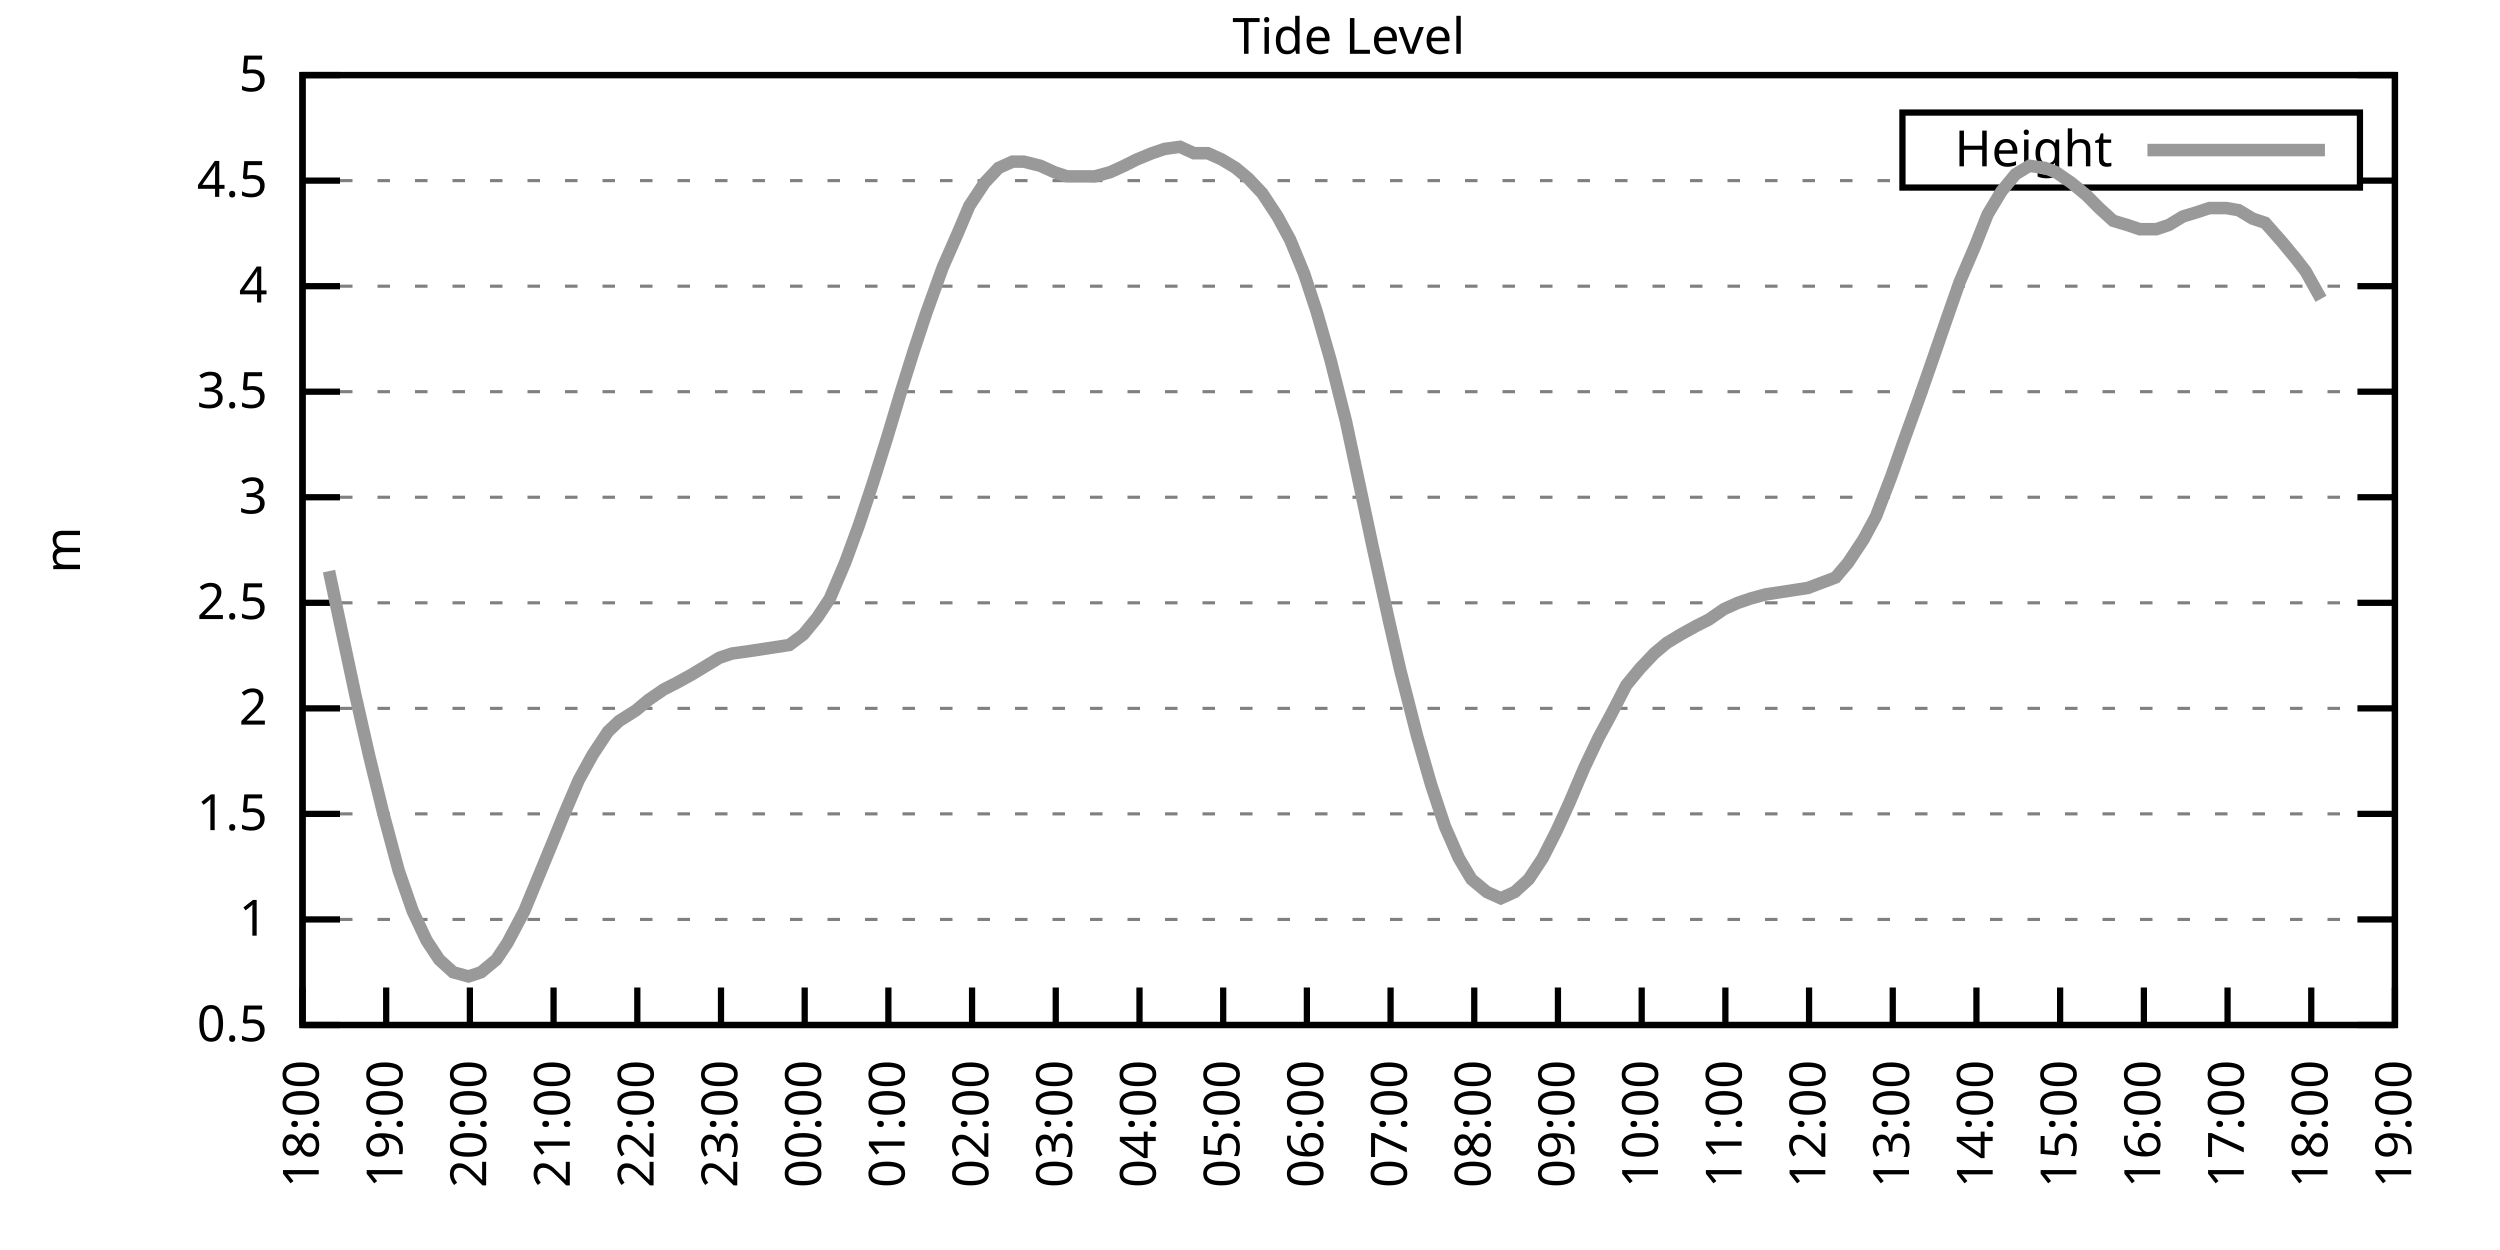
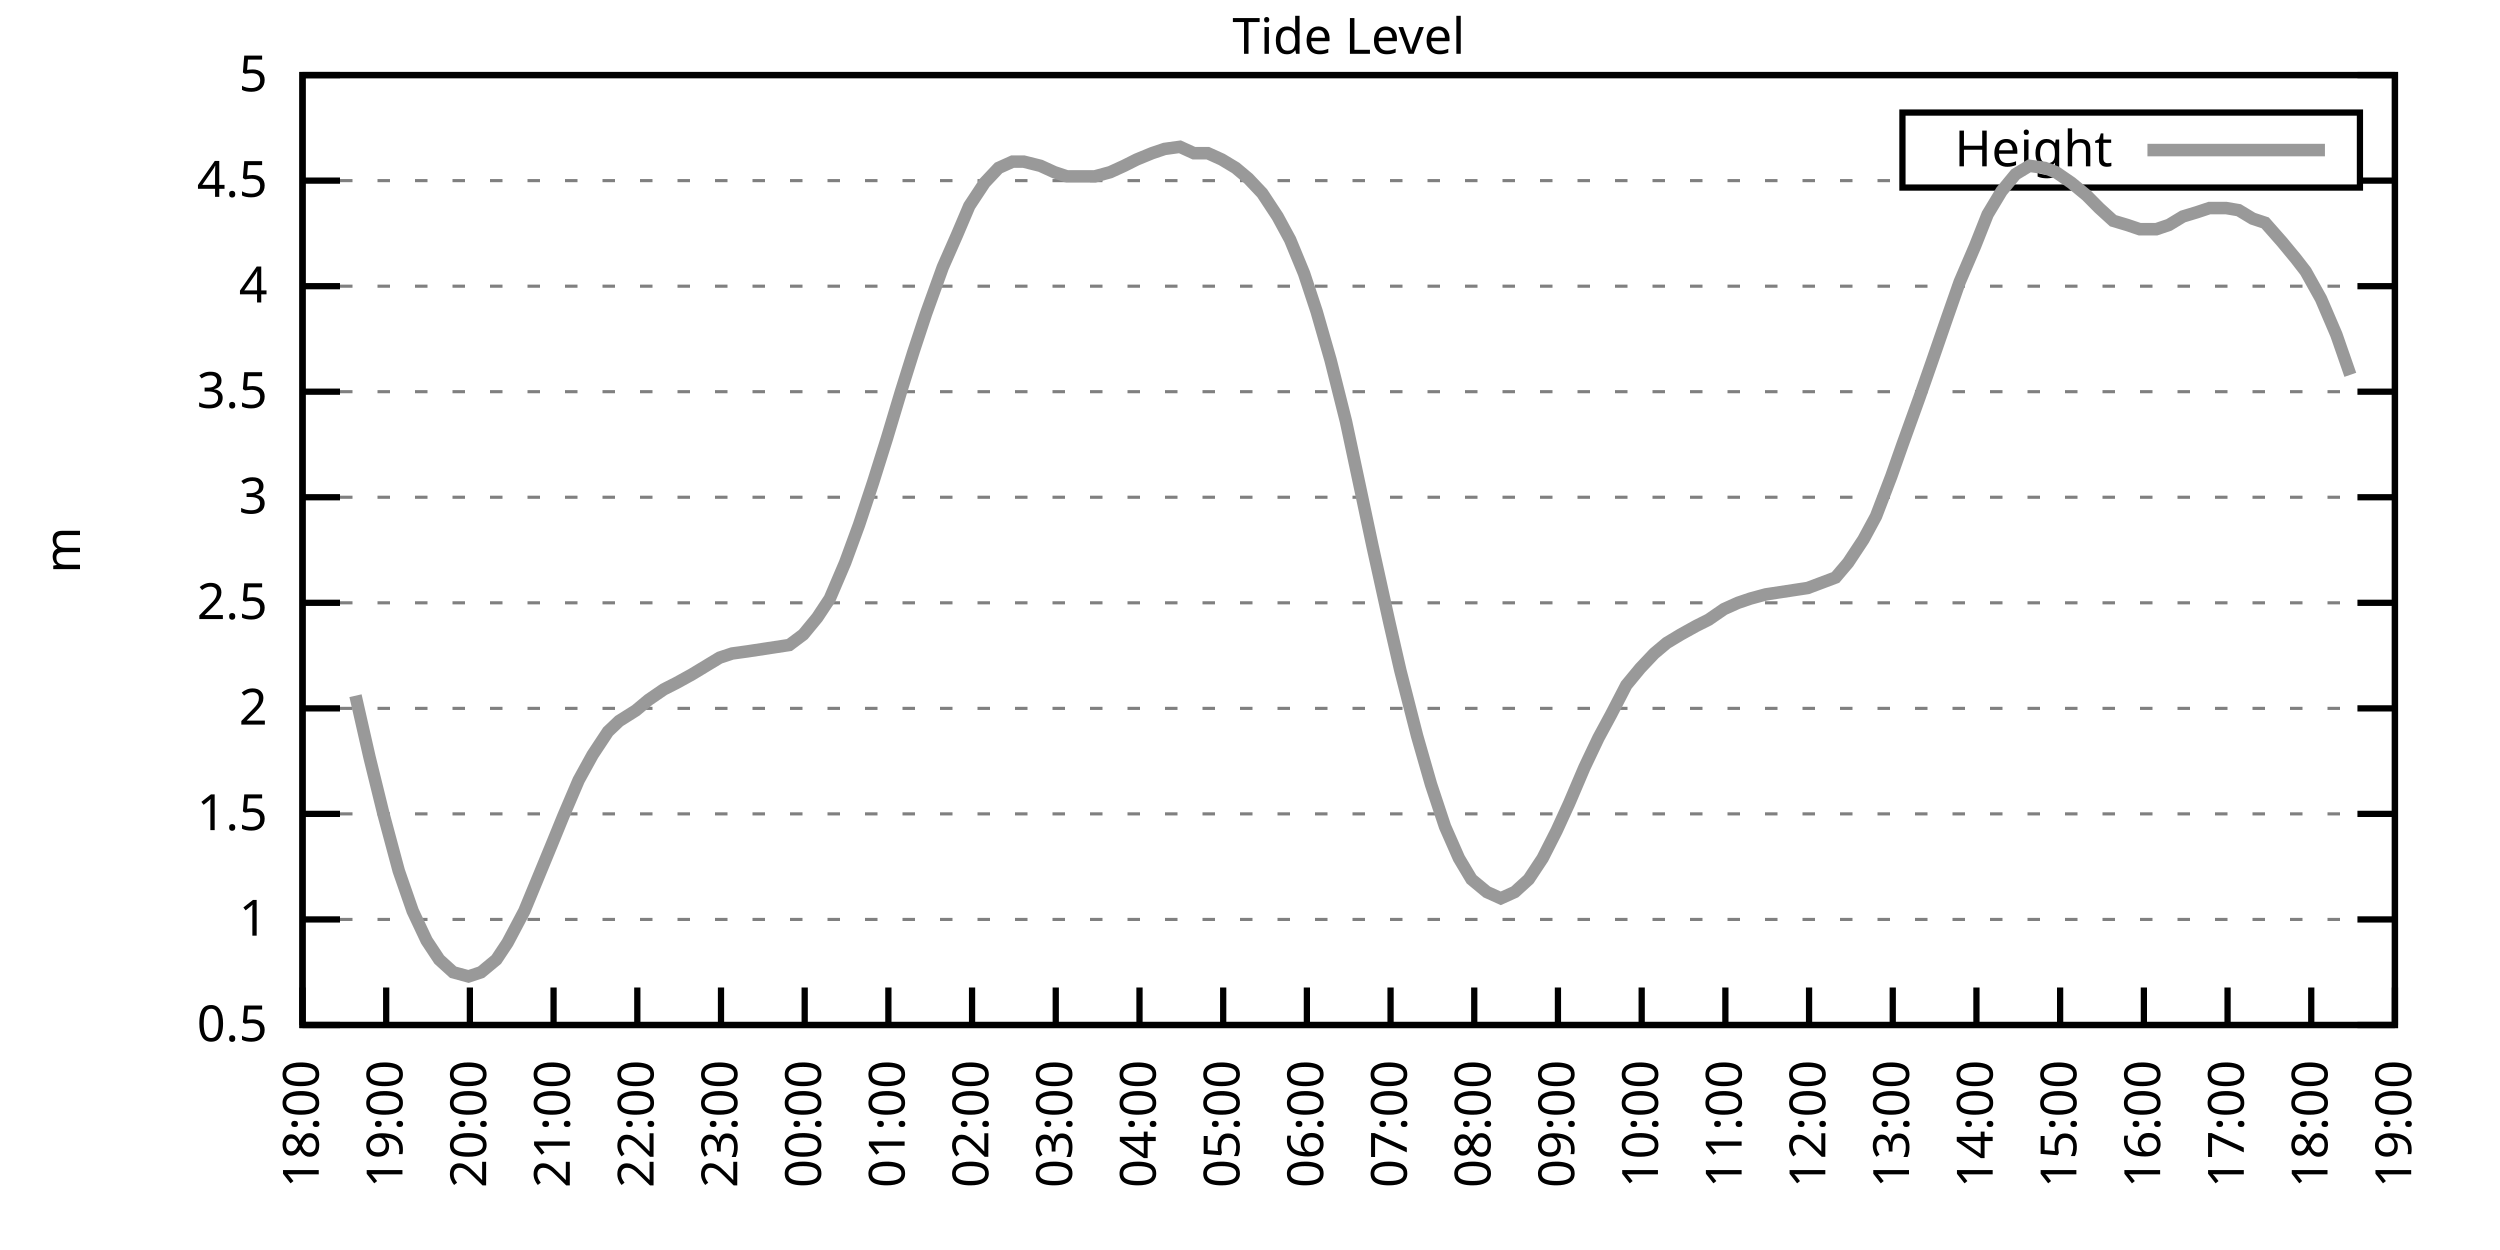
<svg xmlns="http://www.w3.org/2000/svg" xmlns:xlink="http://www.w3.org/1999/xlink" width="400" height="200" viewBox="0 0 400 200">
  <g id="gnuplot_canvas">
    <rect x="0" y="0" width="400" height="200" fill="none" />
    <defs>
      <circle id="gpDot" r="0.5" stroke-width="0.5" stroke="currentColor" />
      <path id="gpPt0" stroke-width="0.333" stroke="currentColor" d="M-1,0 h2 M0,-1 v2" />
      <path id="gpPt1" stroke-width="0.333" stroke="currentColor" d="M-1,-1 L1,1 M1,-1 L-1,1" />
      <path id="gpPt2" stroke-width="0.333" stroke="currentColor" d="M-1,0 L1,0 M0,-1 L0,1 M-1,-1 L1,1 M-1,1 L1,-1" />
      <rect id="gpPt3" stroke-width="0.333" stroke="currentColor" x="-1" y="-1" width="2" height="2" />
      <rect id="gpPt4" stroke-width="0.333" stroke="currentColor" fill="currentColor" x="-1" y="-1" width="2" height="2" />
      <circle id="gpPt5" stroke-width="0.333" stroke="currentColor" cx="0" cy="0" r="1" />
      <use xlink:href="#gpPt5" id="gpPt6" fill="currentColor" stroke="none" />
      <path id="gpPt7" stroke-width="0.333" stroke="currentColor" d="M0,-1.33 L-1.33,0.67 L1.33,0.67 z" />
      <use xlink:href="#gpPt7" id="gpPt8" fill="currentColor" stroke="none" />
      <use xlink:href="#gpPt7" id="gpPt9" stroke="currentColor" transform="rotate(180)" />
      <use xlink:href="#gpPt9" id="gpPt10" fill="currentColor" stroke="none" />
      <use xlink:href="#gpPt3" id="gpPt11" stroke="currentColor" transform="rotate(45)" />
      <use xlink:href="#gpPt11" id="gpPt12" fill="currentColor" stroke="none" />
      <path id="gpPt13" stroke-width="0.333" stroke="currentColor" d="M0,1.330 L1.265,0.411 L0.782,-1.067 L-0.782,-1.076 L-1.265,0.411 z" />
      <use xlink:href="#gpPt13" id="gpPt14" fill="currentColor" stroke="none" />
      <filter id="textbox" filterUnits="objectBoundingBox" x="0" y="0" height="1" width="1">
        <feFlood flood-color="white" flood-opacity="1" result="bgnd" />
        <feComposite in="SourceGraphic" in2="bgnd" operator="atop" />
      </filter>
      <filter id="greybox" filterUnits="objectBoundingBox" x="0" y="0" height="1" width="1">
        <feFlood flood-color="lightgrey" flood-opacity="1" result="grey" />
        <feComposite in="SourceGraphic" in2="grey" operator="atop" />
      </filter>
    </defs>
    <g fill="none" color="white" stroke="currentColor" stroke-width="1.00" stroke-linecap="butt" stroke-linejoin="miter">
</g>
    <g fill="none" color="black" stroke="currentColor" stroke-width="1.00" stroke-linecap="butt" stroke-linejoin="miter">
      <g stroke="none" shape-rendering="crispEdges">
        <polygon fill="rgb(255, 255, 255)" points="48.40,164.00 383.18,164.00 383.18,12.02 48.40,12.02 " />
      </g>
    </g>
    <g fill="none" color="black" stroke="currentColor" stroke-width="1.00" stroke-linecap="butt" stroke-linejoin="miter">
</g>
    <g fill="none" color="black" stroke="black" stroke-width="0.50" stroke-linecap="butt" stroke-linejoin="miter">
</g>
    <g fill="none" color="gray" stroke="currentColor" stroke-width="0.50" stroke-linecap="butt" stroke-linejoin="miter">
      <path stroke="gray" stroke-dasharray="2,4" class="gridline" d="M48.40,164.00 L383.19,164.00  " />
    </g>
    <g fill="none" color="gray" stroke="gray" stroke-width="1.00" stroke-linecap="butt" stroke-linejoin="miter">
</g>
    <g fill="none" color="black" stroke="currentColor" stroke-width="1.00" stroke-linecap="butt" stroke-linejoin="miter">
      <path stroke="black" d="M48.40,164.00 L54.40,164.00 M383.19,164.00 L377.19,164.00  " />
      <g transform="translate(42.80,166.60)" stroke="none" fill="black" font-family="Sans" font-size="8.00" text-anchor="end">
        <text>
          <tspan font-family="Sans"> 0.5</tspan>
        </text>
      </g>
    </g>
    <g fill="none" color="black" stroke="currentColor" stroke-width="1.00" stroke-linecap="butt" stroke-linejoin="miter">
</g>
    <g fill="none" color="black" stroke="black" stroke-width="0.50" stroke-linecap="butt" stroke-linejoin="miter">
</g>
    <g fill="none" color="gray" stroke="currentColor" stroke-width="0.50" stroke-linecap="butt" stroke-linejoin="miter">
      <path stroke="gray" stroke-dasharray="2,4" class="gridline" d="M48.40,147.11 L383.19,147.11  " />
    </g>
    <g fill="none" color="gray" stroke="gray" stroke-width="1.00" stroke-linecap="butt" stroke-linejoin="miter">
</g>
    <g fill="none" color="black" stroke="currentColor" stroke-width="1.00" stroke-linecap="butt" stroke-linejoin="miter">
      <path stroke="black" d="M48.40,147.11 L54.40,147.11 M383.19,147.11 L377.19,147.11  " />
      <g transform="translate(42.80,149.71)" stroke="none" fill="black" font-family="Sans" font-size="8.00" text-anchor="end">
        <text>
          <tspan font-family="Sans"> 1</tspan>
        </text>
      </g>
    </g>
    <g fill="none" color="black" stroke="currentColor" stroke-width="1.00" stroke-linecap="butt" stroke-linejoin="miter">
</g>
    <g fill="none" color="black" stroke="black" stroke-width="0.50" stroke-linecap="butt" stroke-linejoin="miter">
</g>
    <g fill="none" color="gray" stroke="currentColor" stroke-width="0.50" stroke-linecap="butt" stroke-linejoin="miter">
      <path stroke="gray" stroke-dasharray="2,4" class="gridline" d="M48.40,130.22 L383.19,130.22  " />
    </g>
    <g fill="none" color="gray" stroke="gray" stroke-width="1.00" stroke-linecap="butt" stroke-linejoin="miter">
</g>
    <g fill="none" color="black" stroke="currentColor" stroke-width="1.00" stroke-linecap="butt" stroke-linejoin="miter">
      <path stroke="black" d="M48.40,130.22 L54.40,130.22 M383.19,130.22 L377.19,130.22  " />
      <g transform="translate(42.80,132.82)" stroke="none" fill="black" font-family="Sans" font-size="8.00" text-anchor="end">
        <text>
          <tspan font-family="Sans"> 1.5</tspan>
        </text>
      </g>
    </g>
    <g fill="none" color="black" stroke="currentColor" stroke-width="1.00" stroke-linecap="butt" stroke-linejoin="miter">
</g>
    <g fill="none" color="black" stroke="black" stroke-width="0.50" stroke-linecap="butt" stroke-linejoin="miter">
</g>
    <g fill="none" color="gray" stroke="currentColor" stroke-width="0.50" stroke-linecap="butt" stroke-linejoin="miter">
      <path stroke="gray" stroke-dasharray="2,4" class="gridline" d="M48.40,113.34 L383.19,113.34  " />
    </g>
    <g fill="none" color="gray" stroke="gray" stroke-width="1.00" stroke-linecap="butt" stroke-linejoin="miter">
</g>
    <g fill="none" color="black" stroke="currentColor" stroke-width="1.00" stroke-linecap="butt" stroke-linejoin="miter">
      <path stroke="black" d="M48.40,113.34 L54.40,113.34 M383.19,113.34 L377.19,113.34  " />
      <g transform="translate(42.80,115.94)" stroke="none" fill="black" font-family="Sans" font-size="8.00" text-anchor="end">
        <text>
          <tspan font-family="Sans"> 2</tspan>
        </text>
      </g>
    </g>
    <g fill="none" color="black" stroke="currentColor" stroke-width="1.00" stroke-linecap="butt" stroke-linejoin="miter">
</g>
    <g fill="none" color="black" stroke="black" stroke-width="0.50" stroke-linecap="butt" stroke-linejoin="miter">
</g>
    <g fill="none" color="gray" stroke="currentColor" stroke-width="0.50" stroke-linecap="butt" stroke-linejoin="miter">
      <path stroke="gray" stroke-dasharray="2,4" class="gridline" d="M48.40,96.45 L383.19,96.45  " />
    </g>
    <g fill="none" color="gray" stroke="gray" stroke-width="1.00" stroke-linecap="butt" stroke-linejoin="miter">
</g>
    <g fill="none" color="black" stroke="currentColor" stroke-width="1.00" stroke-linecap="butt" stroke-linejoin="miter">
      <path stroke="black" d="M48.40,96.45 L54.40,96.45 M383.19,96.45 L377.19,96.45  " />
      <g transform="translate(42.80,99.05)" stroke="none" fill="black" font-family="Sans" font-size="8.00" text-anchor="end">
        <text>
          <tspan font-family="Sans"> 2.5</tspan>
        </text>
      </g>
    </g>
    <g fill="none" color="black" stroke="currentColor" stroke-width="1.00" stroke-linecap="butt" stroke-linejoin="miter">
</g>
    <g fill="none" color="black" stroke="black" stroke-width="0.50" stroke-linecap="butt" stroke-linejoin="miter">
</g>
    <g fill="none" color="gray" stroke="currentColor" stroke-width="0.50" stroke-linecap="butt" stroke-linejoin="miter">
      <path stroke="gray" stroke-dasharray="2,4" class="gridline" d="M48.40,79.56 L383.19,79.56  " />
    </g>
    <g fill="none" color="gray" stroke="gray" stroke-width="1.00" stroke-linecap="butt" stroke-linejoin="miter">
</g>
    <g fill="none" color="black" stroke="currentColor" stroke-width="1.00" stroke-linecap="butt" stroke-linejoin="miter">
      <path stroke="black" d="M48.40,79.56 L54.40,79.56 M383.19,79.56 L377.19,79.56  " />
      <g transform="translate(42.80,82.16)" stroke="none" fill="black" font-family="Sans" font-size="8.00" text-anchor="end">
        <text>
          <tspan font-family="Sans"> 3</tspan>
        </text>
      </g>
    </g>
    <g fill="none" color="black" stroke="currentColor" stroke-width="1.00" stroke-linecap="butt" stroke-linejoin="miter">
</g>
    <g fill="none" color="black" stroke="black" stroke-width="0.50" stroke-linecap="butt" stroke-linejoin="miter">
</g>
    <g fill="none" color="gray" stroke="currentColor" stroke-width="0.50" stroke-linecap="butt" stroke-linejoin="miter">
      <path stroke="gray" stroke-dasharray="2,4" class="gridline" d="M48.40,62.67 L383.19,62.67  " />
    </g>
    <g fill="none" color="gray" stroke="gray" stroke-width="1.00" stroke-linecap="butt" stroke-linejoin="miter">
</g>
    <g fill="none" color="black" stroke="currentColor" stroke-width="1.00" stroke-linecap="butt" stroke-linejoin="miter">
      <path stroke="black" d="M48.40,62.67 L54.40,62.67 M383.19,62.67 L377.19,62.67  " />
      <g transform="translate(42.80,65.27)" stroke="none" fill="black" font-family="Sans" font-size="8.00" text-anchor="end">
        <text>
          <tspan font-family="Sans"> 3.5</tspan>
        </text>
      </g>
    </g>
    <g fill="none" color="black" stroke="currentColor" stroke-width="1.00" stroke-linecap="butt" stroke-linejoin="miter">
</g>
    <g fill="none" color="black" stroke="black" stroke-width="0.50" stroke-linecap="butt" stroke-linejoin="miter">
</g>
    <g fill="none" color="gray" stroke="currentColor" stroke-width="0.50" stroke-linecap="butt" stroke-linejoin="miter">
      <path stroke="gray" stroke-dasharray="2,4" class="gridline" d="M48.40,45.79 L383.19,45.79  " />
    </g>
    <g fill="none" color="gray" stroke="gray" stroke-width="1.00" stroke-linecap="butt" stroke-linejoin="miter">
</g>
    <g fill="none" color="black" stroke="currentColor" stroke-width="1.00" stroke-linecap="butt" stroke-linejoin="miter">
      <path stroke="black" d="M48.40,45.79 L54.40,45.79 M383.19,45.79 L377.19,45.79  " />
      <g transform="translate(42.80,48.39)" stroke="none" fill="black" font-family="Sans" font-size="8.00" text-anchor="end">
        <text>
          <tspan font-family="Sans"> 4</tspan>
        </text>
      </g>
    </g>
    <g fill="none" color="black" stroke="currentColor" stroke-width="1.00" stroke-linecap="butt" stroke-linejoin="miter">
</g>
    <g fill="none" color="black" stroke="black" stroke-width="0.50" stroke-linecap="butt" stroke-linejoin="miter">
</g>
    <g fill="none" color="gray" stroke="currentColor" stroke-width="0.50" stroke-linecap="butt" stroke-linejoin="miter">
      <path stroke="gray" stroke-dasharray="2,4" class="gridline" d="M48.40,28.90 L304.39,28.90 M377.59,28.90 L383.19,28.90  " />
    </g>
    <g fill="none" color="gray" stroke="gray" stroke-width="1.00" stroke-linecap="butt" stroke-linejoin="miter">
</g>
    <g fill="none" color="black" stroke="currentColor" stroke-width="1.00" stroke-linecap="butt" stroke-linejoin="miter">
      <path stroke="black" d="M48.40,28.90 L54.40,28.90 M383.19,28.90 L377.19,28.90  " />
      <g transform="translate(42.80,31.50)" stroke="none" fill="black" font-family="Sans" font-size="8.00" text-anchor="end">
        <text>
          <tspan font-family="Sans"> 4.5</tspan>
        </text>
      </g>
    </g>
    <g fill="none" color="black" stroke="currentColor" stroke-width="1.00" stroke-linecap="butt" stroke-linejoin="miter">
</g>
    <g fill="none" color="black" stroke="black" stroke-width="0.50" stroke-linecap="butt" stroke-linejoin="miter">
</g>
    <g fill="none" color="gray" stroke="currentColor" stroke-width="0.50" stroke-linecap="butt" stroke-linejoin="miter">
      <path stroke="gray" stroke-dasharray="2,4" class="gridline" d="M48.40,12.01 L383.19,12.01  " />
    </g>
    <g fill="none" color="gray" stroke="gray" stroke-width="1.00" stroke-linecap="butt" stroke-linejoin="miter">
</g>
    <g fill="none" color="black" stroke="currentColor" stroke-width="1.00" stroke-linecap="butt" stroke-linejoin="miter">
      <path stroke="black" d="M48.40,12.01 L54.40,12.01 M383.19,12.01 L377.19,12.01  " />
      <g transform="translate(42.80,14.61)" stroke="none" fill="black" font-family="Sans" font-size="8.00" text-anchor="end">
        <text>
          <tspan font-family="Sans"> 5</tspan>
        </text>
      </g>
    </g>
    <g fill="none" color="black" stroke="currentColor" stroke-width="1.00" stroke-linecap="butt" stroke-linejoin="miter">
      <path stroke="black" d="M48.40,164.00 L48.40,158.00  " />
      <g transform="translate(51.00,169.60) rotate(270.00)" stroke="none" fill="black" font-family="Sans" font-size="8.00" text-anchor="end">
        <text>
          <tspan font-family="Sans">18:00</tspan>
        </text>
      </g>
    </g>
    <g fill="none" color="black" stroke="currentColor" stroke-width="1.00" stroke-linecap="butt" stroke-linejoin="miter">
      <path stroke="black" d="M61.79,164.00 L61.79,158.00  " />
      <g transform="translate(64.39,169.60) rotate(270.00)" stroke="none" fill="black" font-family="Sans" font-size="8.00" text-anchor="end">
        <text>
          <tspan font-family="Sans">19:00</tspan>
        </text>
      </g>
    </g>
    <g fill="none" color="black" stroke="currentColor" stroke-width="1.00" stroke-linecap="butt" stroke-linejoin="miter">
      <path stroke="black" d="M75.18,164.00 L75.18,158.00  " />
      <g transform="translate(77.78,169.60) rotate(270.00)" stroke="none" fill="black" font-family="Sans" font-size="8.00" text-anchor="end">
        <text>
          <tspan font-family="Sans">20:00</tspan>
        </text>
      </g>
    </g>
    <g fill="none" color="black" stroke="currentColor" stroke-width="1.00" stroke-linecap="butt" stroke-linejoin="miter">
      <path stroke="black" d="M88.57,164.00 L88.57,158.00  " />
      <g transform="translate(91.17,169.60) rotate(270.00)" stroke="none" fill="black" font-family="Sans" font-size="8.00" text-anchor="end">
        <text>
          <tspan font-family="Sans">21:00</tspan>
        </text>
      </g>
    </g>
    <g fill="none" color="black" stroke="currentColor" stroke-width="1.00" stroke-linecap="butt" stroke-linejoin="miter">
      <path stroke="black" d="M101.97,164.00 L101.97,158.00  " />
      <g transform="translate(104.57,169.60) rotate(270.00)" stroke="none" fill="black" font-family="Sans" font-size="8.00" text-anchor="end">
        <text>
          <tspan font-family="Sans">22:00</tspan>
        </text>
      </g>
    </g>
    <g fill="none" color="black" stroke="currentColor" stroke-width="1.00" stroke-linecap="butt" stroke-linejoin="miter">
      <path stroke="black" d="M115.36,164.00 L115.36,158.00  " />
      <g transform="translate(117.96,169.60) rotate(270.00)" stroke="none" fill="black" font-family="Sans" font-size="8.00" text-anchor="end">
        <text>
          <tspan font-family="Sans">23:00</tspan>
        </text>
      </g>
    </g>
    <g fill="none" color="black" stroke="currentColor" stroke-width="1.00" stroke-linecap="butt" stroke-linejoin="miter">
      <path stroke="black" d="M128.75,164.00 L128.75,158.00  " />
      <g transform="translate(131.35,169.60) rotate(270.00)" stroke="none" fill="black" font-family="Sans" font-size="8.00" text-anchor="end">
        <text>
          <tspan font-family="Sans">00:00</tspan>
        </text>
      </g>
    </g>
    <g fill="none" color="black" stroke="currentColor" stroke-width="1.00" stroke-linecap="butt" stroke-linejoin="miter">
      <path stroke="black" d="M142.14,164.00 L142.14,158.00  " />
      <g transform="translate(144.74,169.60) rotate(270.00)" stroke="none" fill="black" font-family="Sans" font-size="8.00" text-anchor="end">
        <text>
          <tspan font-family="Sans">01:00</tspan>
        </text>
      </g>
    </g>
    <g fill="none" color="black" stroke="currentColor" stroke-width="1.00" stroke-linecap="butt" stroke-linejoin="miter">
      <path stroke="black" d="M155.53,164.00 L155.53,158.00  " />
      <g transform="translate(158.13,169.60) rotate(270.00)" stroke="none" fill="black" font-family="Sans" font-size="8.00" text-anchor="end">
        <text>
          <tspan font-family="Sans">02:00</tspan>
        </text>
      </g>
    </g>
    <g fill="none" color="black" stroke="currentColor" stroke-width="1.00" stroke-linecap="butt" stroke-linejoin="miter">
      <path stroke="black" d="M168.92,164.00 L168.92,158.00  " />
      <g transform="translate(171.52,169.60) rotate(270.00)" stroke="none" fill="black" font-family="Sans" font-size="8.00" text-anchor="end">
        <text>
          <tspan font-family="Sans">03:00</tspan>
        </text>
      </g>
    </g>
    <g fill="none" color="black" stroke="currentColor" stroke-width="1.00" stroke-linecap="butt" stroke-linejoin="miter">
      <path stroke="black" d="M182.32,164.00 L182.32,158.00  " />
      <g transform="translate(184.92,169.60) rotate(270.00)" stroke="none" fill="black" font-family="Sans" font-size="8.00" text-anchor="end">
        <text>
          <tspan font-family="Sans">04:00</tspan>
        </text>
      </g>
    </g>
    <g fill="none" color="black" stroke="currentColor" stroke-width="1.00" stroke-linecap="butt" stroke-linejoin="miter">
      <path stroke="black" d="M195.71,164.00 L195.71,158.00  " />
      <g transform="translate(198.31,169.60) rotate(270.00)" stroke="none" fill="black" font-family="Sans" font-size="8.00" text-anchor="end">
        <text>
          <tspan font-family="Sans">05:00</tspan>
        </text>
      </g>
    </g>
    <g fill="none" color="black" stroke="currentColor" stroke-width="1.00" stroke-linecap="butt" stroke-linejoin="miter">
      <path stroke="black" d="M209.10,164.00 L209.10,158.00  " />
      <g transform="translate(211.70,169.60) rotate(270.00)" stroke="none" fill="black" font-family="Sans" font-size="8.00" text-anchor="end">
        <text>
          <tspan font-family="Sans">06:00</tspan>
        </text>
      </g>
    </g>
    <g fill="none" color="black" stroke="currentColor" stroke-width="1.00" stroke-linecap="butt" stroke-linejoin="miter">
      <path stroke="black" d="M222.49,164.00 L222.49,158.00  " />
      <g transform="translate(225.09,169.60) rotate(270.00)" stroke="none" fill="black" font-family="Sans" font-size="8.00" text-anchor="end">
        <text>
          <tspan font-family="Sans">07:00</tspan>
        </text>
      </g>
    </g>
    <g fill="none" color="black" stroke="currentColor" stroke-width="1.00" stroke-linecap="butt" stroke-linejoin="miter">
      <path stroke="black" d="M235.88,164.00 L235.88,158.00  " />
      <g transform="translate(238.48,169.60) rotate(270.00)" stroke="none" fill="black" font-family="Sans" font-size="8.00" text-anchor="end">
        <text>
          <tspan font-family="Sans">08:00</tspan>
        </text>
      </g>
    </g>
    <g fill="none" color="black" stroke="currentColor" stroke-width="1.00" stroke-linecap="butt" stroke-linejoin="miter">
      <path stroke="black" d="M249.27,164.00 L249.27,158.00  " />
      <g transform="translate(251.87,169.60) rotate(270.00)" stroke="none" fill="black" font-family="Sans" font-size="8.00" text-anchor="end">
        <text>
          <tspan font-family="Sans">09:00</tspan>
        </text>
      </g>
    </g>
    <g fill="none" color="black" stroke="currentColor" stroke-width="1.00" stroke-linecap="butt" stroke-linejoin="miter">
      <path stroke="black" d="M262.67,164.00 L262.67,158.00  " />
      <g transform="translate(265.27,169.60) rotate(270.00)" stroke="none" fill="black" font-family="Sans" font-size="8.00" text-anchor="end">
        <text>
          <tspan font-family="Sans">10:00</tspan>
        </text>
      </g>
    </g>
    <g fill="none" color="black" stroke="currentColor" stroke-width="1.00" stroke-linecap="butt" stroke-linejoin="miter">
      <path stroke="black" d="M276.06,164.00 L276.06,158.00  " />
      <g transform="translate(278.66,169.60) rotate(270.00)" stroke="none" fill="black" font-family="Sans" font-size="8.00" text-anchor="end">
        <text>
          <tspan font-family="Sans">11:00</tspan>
        </text>
      </g>
    </g>
    <g fill="none" color="black" stroke="currentColor" stroke-width="1.00" stroke-linecap="butt" stroke-linejoin="miter">
      <path stroke="black" d="M289.45,164.00 L289.45,158.00  " />
      <g transform="translate(292.05,169.60) rotate(270.00)" stroke="none" fill="black" font-family="Sans" font-size="8.00" text-anchor="end">
        <text>
          <tspan font-family="Sans">12:00</tspan>
        </text>
      </g>
    </g>
    <g fill="none" color="black" stroke="currentColor" stroke-width="1.00" stroke-linecap="butt" stroke-linejoin="miter">
      <path stroke="black" d="M302.84,164.00 L302.84,158.00  " />
      <g transform="translate(305.44,169.60) rotate(270.00)" stroke="none" fill="black" font-family="Sans" font-size="8.00" text-anchor="end">
        <text>
          <tspan font-family="Sans">13:00</tspan>
        </text>
      </g>
    </g>
    <g fill="none" color="black" stroke="currentColor" stroke-width="1.00" stroke-linecap="butt" stroke-linejoin="miter">
      <path stroke="black" d="M316.23,164.00 L316.23,158.00  " />
      <g transform="translate(318.83,169.60) rotate(270.00)" stroke="none" fill="black" font-family="Sans" font-size="8.00" text-anchor="end">
        <text>
          <tspan font-family="Sans">14:00</tspan>
        </text>
      </g>
    </g>
    <g fill="none" color="black" stroke="currentColor" stroke-width="1.00" stroke-linecap="butt" stroke-linejoin="miter">
      <path stroke="black" d="M329.62,164.00 L329.62,158.00  " />
      <g transform="translate(332.22,169.60) rotate(270.00)" stroke="none" fill="black" font-family="Sans" font-size="8.00" text-anchor="end">
        <text>
          <tspan font-family="Sans">15:00</tspan>
        </text>
      </g>
    </g>
    <g fill="none" color="black" stroke="currentColor" stroke-width="1.00" stroke-linecap="butt" stroke-linejoin="miter">
      <path stroke="black" d="M343.02,164.00 L343.02,158.00  " />
      <g transform="translate(345.62,169.60) rotate(270.00)" stroke="none" fill="black" font-family="Sans" font-size="8.00" text-anchor="end">
        <text>
          <tspan font-family="Sans">16:00</tspan>
        </text>
      </g>
    </g>
    <g fill="none" color="black" stroke="currentColor" stroke-width="1.00" stroke-linecap="butt" stroke-linejoin="miter">
      <path stroke="black" d="M356.41,164.00 L356.41,158.00  " />
      <g transform="translate(359.01,169.60) rotate(270.00)" stroke="none" fill="black" font-family="Sans" font-size="8.00" text-anchor="end">
        <text>
          <tspan font-family="Sans">17:00</tspan>
        </text>
      </g>
    </g>
    <g fill="none" color="black" stroke="currentColor" stroke-width="1.00" stroke-linecap="butt" stroke-linejoin="miter">
      <path stroke="black" d="M369.80,164.00 L369.80,158.00  " />
      <g transform="translate(372.40,169.60) rotate(270.00)" stroke="none" fill="black" font-family="Sans" font-size="8.00" text-anchor="end">
        <text>
          <tspan font-family="Sans">18:00</tspan>
        </text>
      </g>
    </g>
    <g fill="none" color="black" stroke="currentColor" stroke-width="1.00" stroke-linecap="butt" stroke-linejoin="miter">
      <path stroke="black" d="M383.19,164.00 L383.19,158.00  " />
      <g transform="translate(385.79,169.60) rotate(270.00)" stroke="none" fill="black" font-family="Sans" font-size="8.00" text-anchor="end">
        <text>
          <tspan font-family="Sans">19:00</tspan>
        </text>
      </g>
    </g>
    <g fill="none" color="black" stroke="currentColor" stroke-width="1.00" stroke-linecap="butt" stroke-linejoin="miter">
</g>
    <g fill="none" color="black" stroke="currentColor" stroke-width="1.00" stroke-linecap="butt" stroke-linejoin="miter">
      <path stroke="black" d="M48.40,12.01 L48.40,164.00 L383.19,164.00 L383.19,12.01 L48.40,12.01 Z  " />
    </g>
    <g fill="none" color="black" stroke="currentColor" stroke-width="1.00" stroke-linecap="butt" stroke-linejoin="miter">
</g>
    <g fill="none" color="black" stroke="currentColor" stroke-width="1.00" stroke-linecap="butt" stroke-linejoin="miter">
      <path stroke="black" d="M304.39,30.01 L304.39,18.01 L377.59,18.01 L377.59,30.01 L304.39,30.01 Z  " />
    </g>
    <g id="Tide_level_plot_1">
      <g fill="none" color="white" stroke="black" stroke-width="2.00" stroke-linecap="butt" stroke-linejoin="miter">
</g>
      <g fill="none" color="black" stroke="currentColor" stroke-width="2.00" stroke-linecap="butt" stroke-linejoin="miter">
        <g transform="translate(337.99,26.61)" stroke="none" fill="black" font-family="Sans" font-size="8.00" text-anchor="end">
          <text>
            <tspan font-family="Sans">Height</tspan>
          </text>
        </g>
      </g>
      <g fill="none" color="black" stroke="currentColor" stroke-width="2.00" stroke-linecap="butt" stroke-linejoin="miter">
-         <path stroke="rgb(153, 153, 153)" d="M343.59,24.01 L371.99,24.01 M52.64,91.38 L54.65,100.84 L56.88,111.31 L59.11,121.11 L61.35,130.22 L63.80,139.34   L66.03,145.76 L68.26,150.49 L70.27,153.53 L72.50,155.56 L74.96,156.23 L76.97,155.56 L79.42,153.53 L81.21,150.83   L83.89,145.76 L86.12,140.36 L88.35,134.95 L90.14,130.56 L92.59,124.82 L94.82,120.77 L97.28,117.05 L99.06,115.36   L101.74,113.67 L103.75,111.99 L106.21,110.30 L108.22,109.28 L110.67,107.93 L112.90,106.58 L115.13,105.23 L117.14,104.56   L119.60,104.22 L121.83,103.88 L124.06,103.54 L126.29,103.20 L128.53,101.52 L130.76,98.81 L132.77,95.77 L135.22,90.03   L137.45,83.95 L139.69,77.20 L141.92,70.10 L144.15,62.67 L146.16,56.26 L148.17,50.18 L150.85,42.75 L153.08,37.68   L155.09,32.95 L157.54,29.24 L159.77,26.87 L162.01,25.86 L163.79,25.86 L166.47,26.53 L168.70,27.55 L170.71,28.22   L172.94,28.22 L175.17,28.22 L177.63,27.55 L179.86,26.53 L181.87,25.52 L184.32,24.51 L186.33,23.83 L188.79,23.49   L191.02,24.51 L193.25,24.51 L195.48,25.52 L197.72,26.87 L199.73,28.56 L201.96,30.92 L204.41,34.64 L206.42,38.35   L208.65,43.76 L210.66,49.84 L212.89,57.61 L215.35,67.40 L217.80,78.89 L219.59,87.33 L222.27,99.49 L224.05,107.26   L226.73,117.73 L228.96,125.50 L231.20,132.25 L233.43,137.32 L235.44,140.69 L237.89,142.72 L240.12,143.73 L242.36,142.72   L244.59,140.69 L246.82,137.32 L249.05,132.93 L251.06,128.54 L253.51,122.79 L255.75,118.07 L257.76,114.35 L260.21,109.62   L262.44,106.92 L264.67,104.56 L266.68,102.87 L268.92,101.52 L271.37,100.16 L273.38,99.15 L275.83,97.46 L278.07,96.45   L280.07,95.77 L282.53,95.10 L284.76,94.76 L286.99,94.42 L289.23,94.08 L291.01,93.41 L293.69,92.40 L295.70,90.03   L298.15,86.32 L300.16,82.60 L302.62,76.18 L304.40,71.12 L307.08,63.69 L309.09,57.94 L311.54,50.85 L313.55,45.11   L316.01,39.37 L318.02,34.30 L320.25,30.59 L322.48,27.88 L324.71,26.53 L327.17,26.87 L328.95,27.55 L331.41,29.24   L333.86,31.26 L335.87,33.29 L338.10,35.32 L340.34,35.99 L342.35,36.67 L345.02,36.67 L347.03,35.99 L349.26,34.64   L351.50,33.96 L353.51,33.29 L356.18,33.29 L358.19,33.63 L360.42,34.98 L362.43,35.65 L365.11,38.69 L367.34,41.39   L368.91,43.42 L371.36,47.81  " />
+         <path stroke="rgb(153, 153, 153)" d="M343.59,24.01 L371.99,24.01 M56.88,111.31 L59.11,121.11 L61.35,130.22 L63.80,139.34 L66.03,145.76 L68.26,150.49   L70.27,153.53 L72.50,155.56 L74.96,156.23 L76.97,155.56 L79.42,153.53 L81.21,150.83 L83.89,145.76 L86.12,140.36   L88.35,134.95 L90.14,130.56 L92.59,124.82 L94.82,120.77 L97.28,117.05 L99.06,115.36 L101.74,113.67 L103.75,111.99   L106.21,110.30 L108.22,109.28 L110.67,107.93 L112.90,106.58 L115.13,105.23 L117.14,104.56 L119.60,104.22 L121.83,103.88   L124.06,103.54 L126.29,103.20 L128.53,101.52 L130.76,98.81 L132.77,95.77 L135.22,90.03 L137.45,83.95 L139.69,77.20   L141.92,70.10 L144.15,62.67 L146.16,56.26 L148.17,50.18 L150.85,42.75 L153.08,37.68 L155.09,32.95 L157.54,29.24   L159.77,26.87 L162.01,25.86 L163.79,25.86 L166.47,26.53 L168.70,27.55 L170.71,28.22 L172.94,28.22 L175.17,28.22   L177.63,27.55 L179.86,26.53 L181.87,25.52 L184.32,24.51 L186.33,23.83 L188.79,23.49 L191.02,24.51 L193.25,24.51   L195.48,25.52 L197.72,26.87 L199.73,28.56 L201.96,30.92 L204.41,34.64 L206.42,38.35 L208.65,43.76 L210.66,49.84   L212.89,57.61 L215.35,67.40 L217.80,78.89 L219.59,87.33 L222.27,99.49 L224.05,107.26 L226.73,117.73 L228.96,125.50   L231.20,132.25 L233.43,137.32 L235.44,140.69 L237.89,142.72 L240.12,143.73 L242.36,142.72 L244.59,140.69 L246.82,137.32   L249.05,132.93 L251.06,128.54 L253.51,122.79 L255.75,118.07 L257.76,114.35 L260.21,109.62 L262.44,106.92 L264.67,104.56   L266.68,102.87 L268.92,101.52 L271.37,100.16 L273.38,99.15 L275.83,97.46 L278.07,96.45 L280.07,95.77 L282.53,95.10   L284.76,94.76 L286.99,94.42 L289.23,94.08 L291.01,93.41 L293.69,92.40 L295.70,90.03 L298.15,86.32 L300.16,82.60   L302.62,76.18 L304.40,71.12 L307.08,63.69 L309.09,57.94 L311.54,50.85 L313.55,45.11 L316.01,39.37 L318.02,34.30   L320.25,30.59 L322.48,27.88 L324.71,26.53 L327.17,26.87 L328.95,27.55 L331.41,29.24 L333.86,31.26 L335.87,33.29   L338.10,35.32 L340.34,35.99 L342.35,36.67 L345.02,36.67 L347.03,35.99 L349.26,34.64 L351.50,33.96 L353.51,33.29   L356.18,33.29 L358.19,33.63 L360.42,34.98 L362.43,35.65 L365.11,38.69 L367.34,41.39 L368.91,43.42 L371.36,47.81   L373.82,53.55 L376.05,59.97  " />
      </g>
    </g>
    <g fill="none" color="black" stroke="currentColor" stroke-width="2.00" stroke-linecap="butt" stroke-linejoin="miter">
</g>
    <g fill="none" color="black" stroke="black" stroke-width="1.00" stroke-linecap="butt" stroke-linejoin="miter">
</g>
    <g fill="none" color="black" stroke="currentColor" stroke-width="1.00" stroke-linecap="butt" stroke-linejoin="miter">
      <path stroke="black" d="M48.40,12.01 L48.40,164.00 L383.19,164.00 L383.19,12.01 L48.40,12.01 Z  " />
      <g transform="translate(12.80,88.01) rotate(270.00)" stroke="none" fill="black" font-family="Sans" font-size="8.00" text-anchor="middle">
        <text>
          <tspan font-family="Sans">m</tspan>
        </text>
      </g>
    </g>
    <g fill="none" color="black" stroke="currentColor" stroke-width="1.00" stroke-linecap="butt" stroke-linejoin="miter">
</g>
    <g fill="none" color="black" stroke="currentColor" stroke-width="1.00" stroke-linecap="butt" stroke-linejoin="miter">
      <g transform="translate(215.79,8.61)" stroke="none" fill="black" font-family="Sans" font-size="8.00" text-anchor="middle">
        <text>
          <tspan font-family="Sans">Tide Level</tspan>
        </text>
      </g>
    </g>
    <g fill="none" color="black" stroke="currentColor" stroke-width="1.00" stroke-linecap="butt" stroke-linejoin="miter">
</g>
  </g>
</svg>
